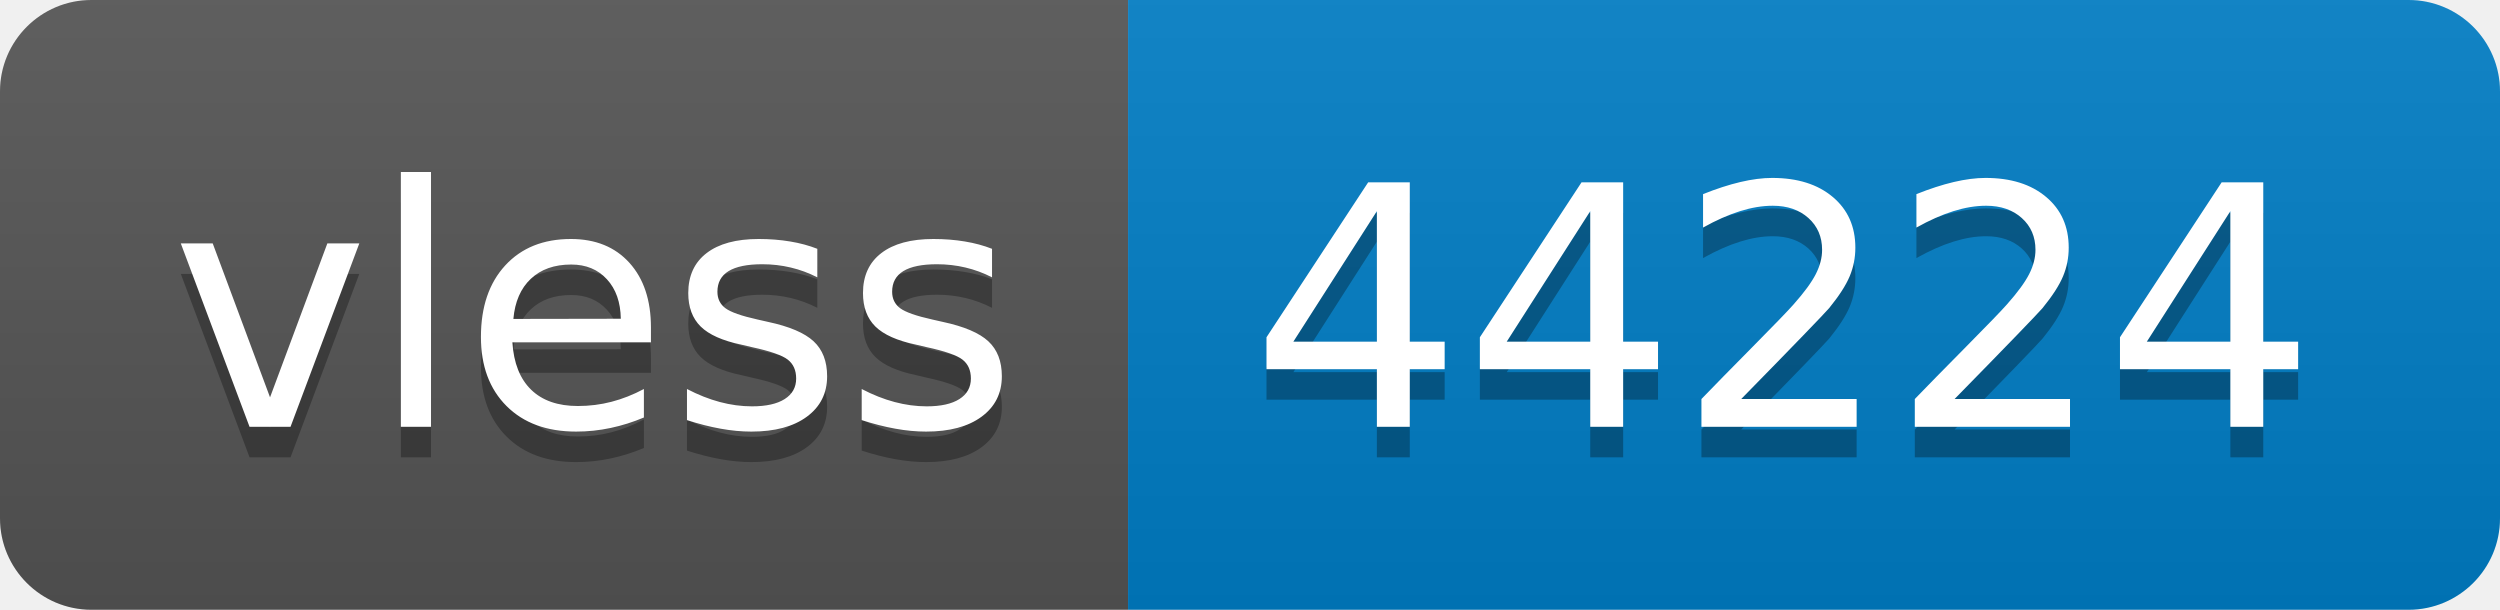
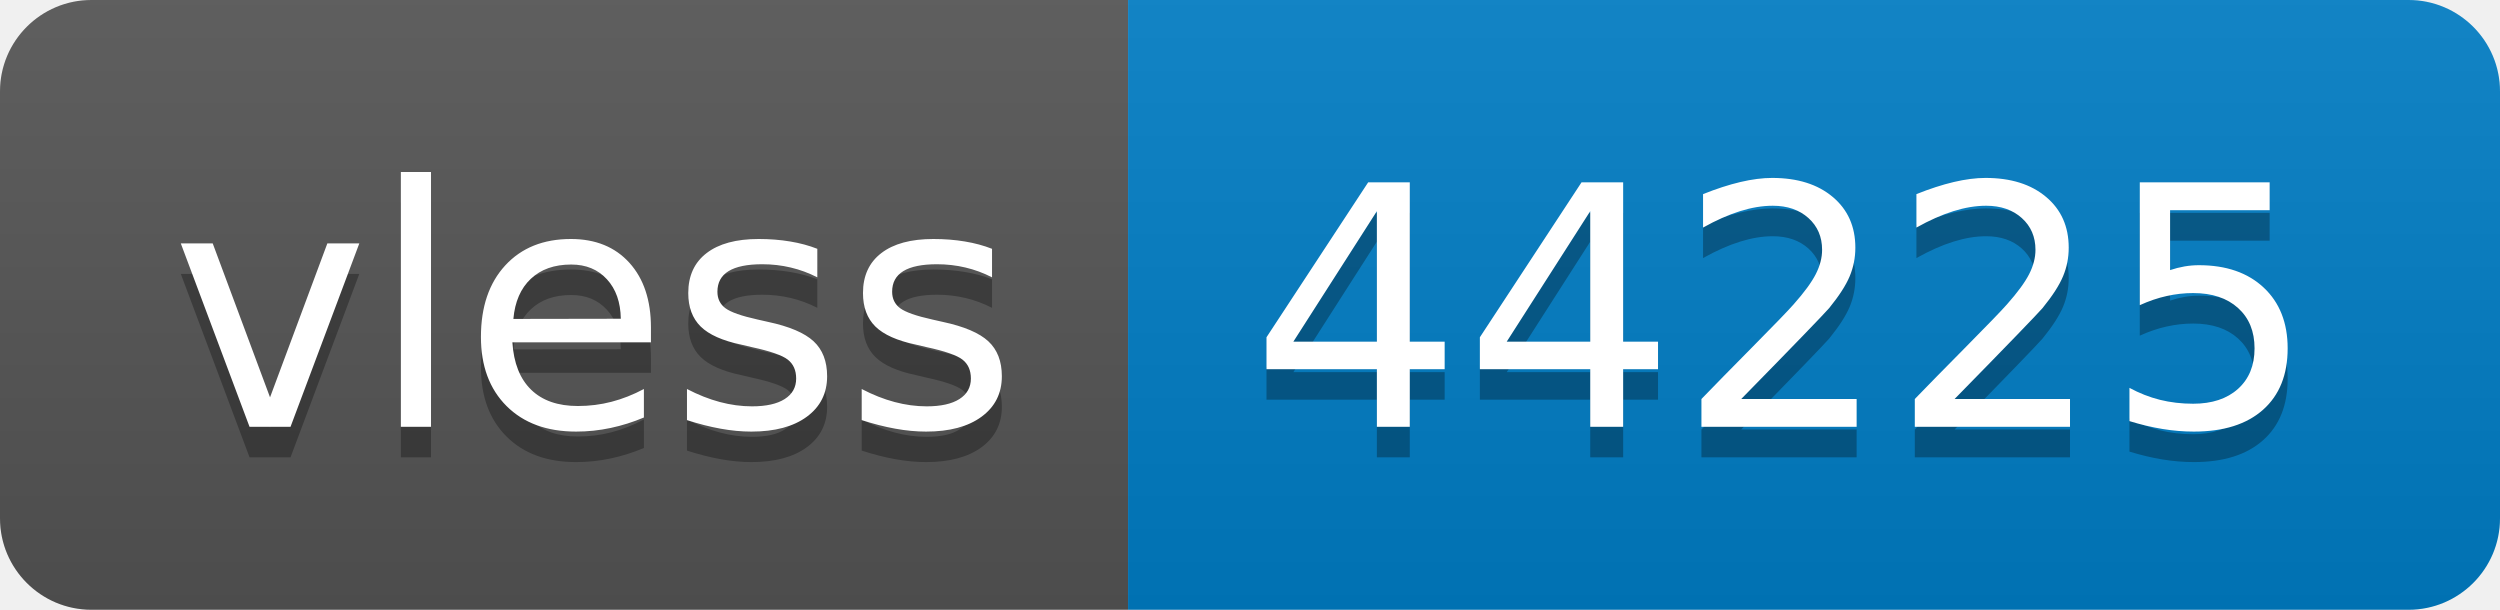
- <svg xmlns="http://www.w3.org/2000/svg" width="82" height="20" role="img" aria-label="vless: 44224">
+ <svg xmlns="http://www.w3.org/2000/svg" width="82" height="20" role="img" aria-label="vless: 44225">
  <linearGradient id="s" x2="0" y2="100%">
    <stop offset="0" stop-color="#bbb" stop-opacity=".1" />
    <stop offset="1" stop-opacity=".1" />
  </linearGradient>
  <clipPath id="r">
    <rect width="82" height="20" rx="3" fill="#fff" />
  </clipPath>
  <g clip-path="url(#r)">
    <rect width="37" height="20" fill="#555" />
    <rect x="37" width="45" height="20" fill="#007ec6" />
    <rect width="82" height="20" fill="url(#s)" />
  </g>
  <g fill="#fff" text-anchor="middle" font-family="Verdana,Geneva,DejaVu Sans,sans-serif" text-rendering="geometricPrecision" font-size="110">
    <text aria-hidden="true" x="195" y="150" fill="#010101" fill-opacity=".3" transform="scale(.1)" textLength="270">vless</text>
    <text x="195" y="140" transform="scale(.1)" fill="#fff" textLength="270">vless</text>
-     <text aria-hidden="true" x="585" y="150" fill="#010101" fill-opacity=".3" transform="scale(.1)" textLength="350">44224</text>
-     <text x="585" y="140" transform="scale(.1)" fill="#fff" textLength="350">44224</text>
+     <text aria-hidden="true" x="585" y="150" fill="#010101" fill-opacity=".3" transform="scale(.1)" textLength="350">44225</text>
+     <text x="585" y="140" transform="scale(.1)" fill="#fff" textLength="350">44225</text>
  </g>
</svg>
